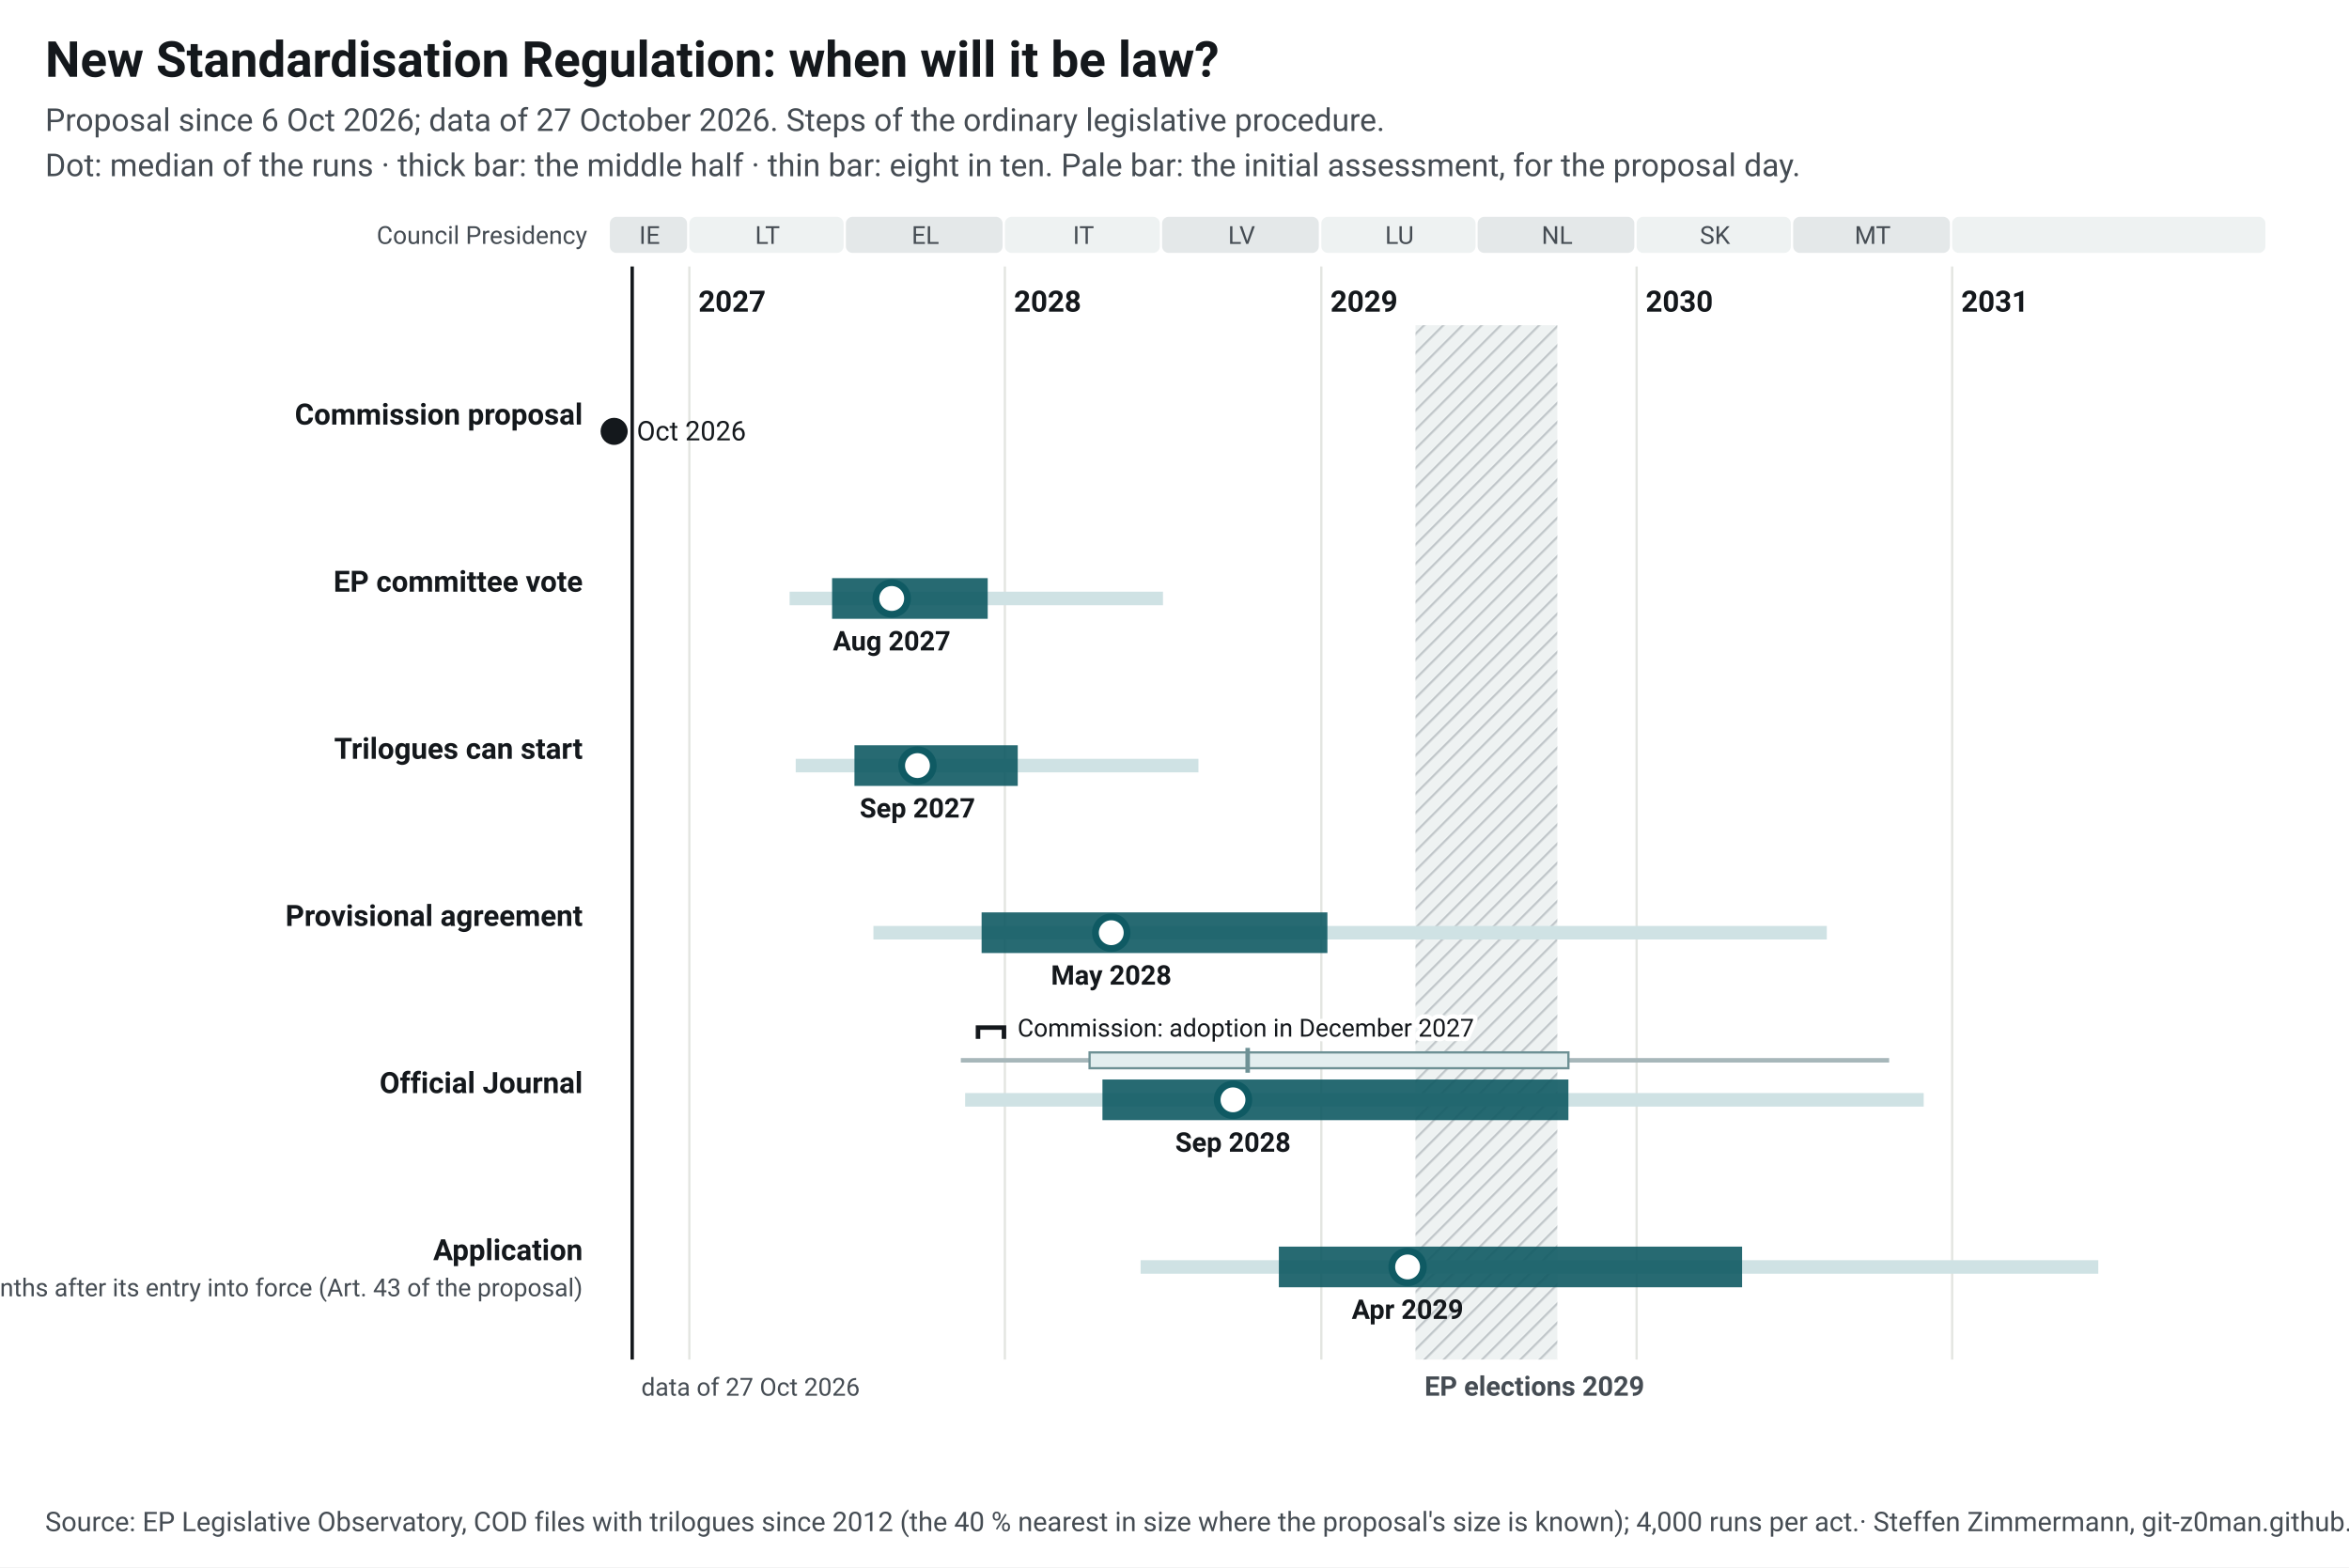
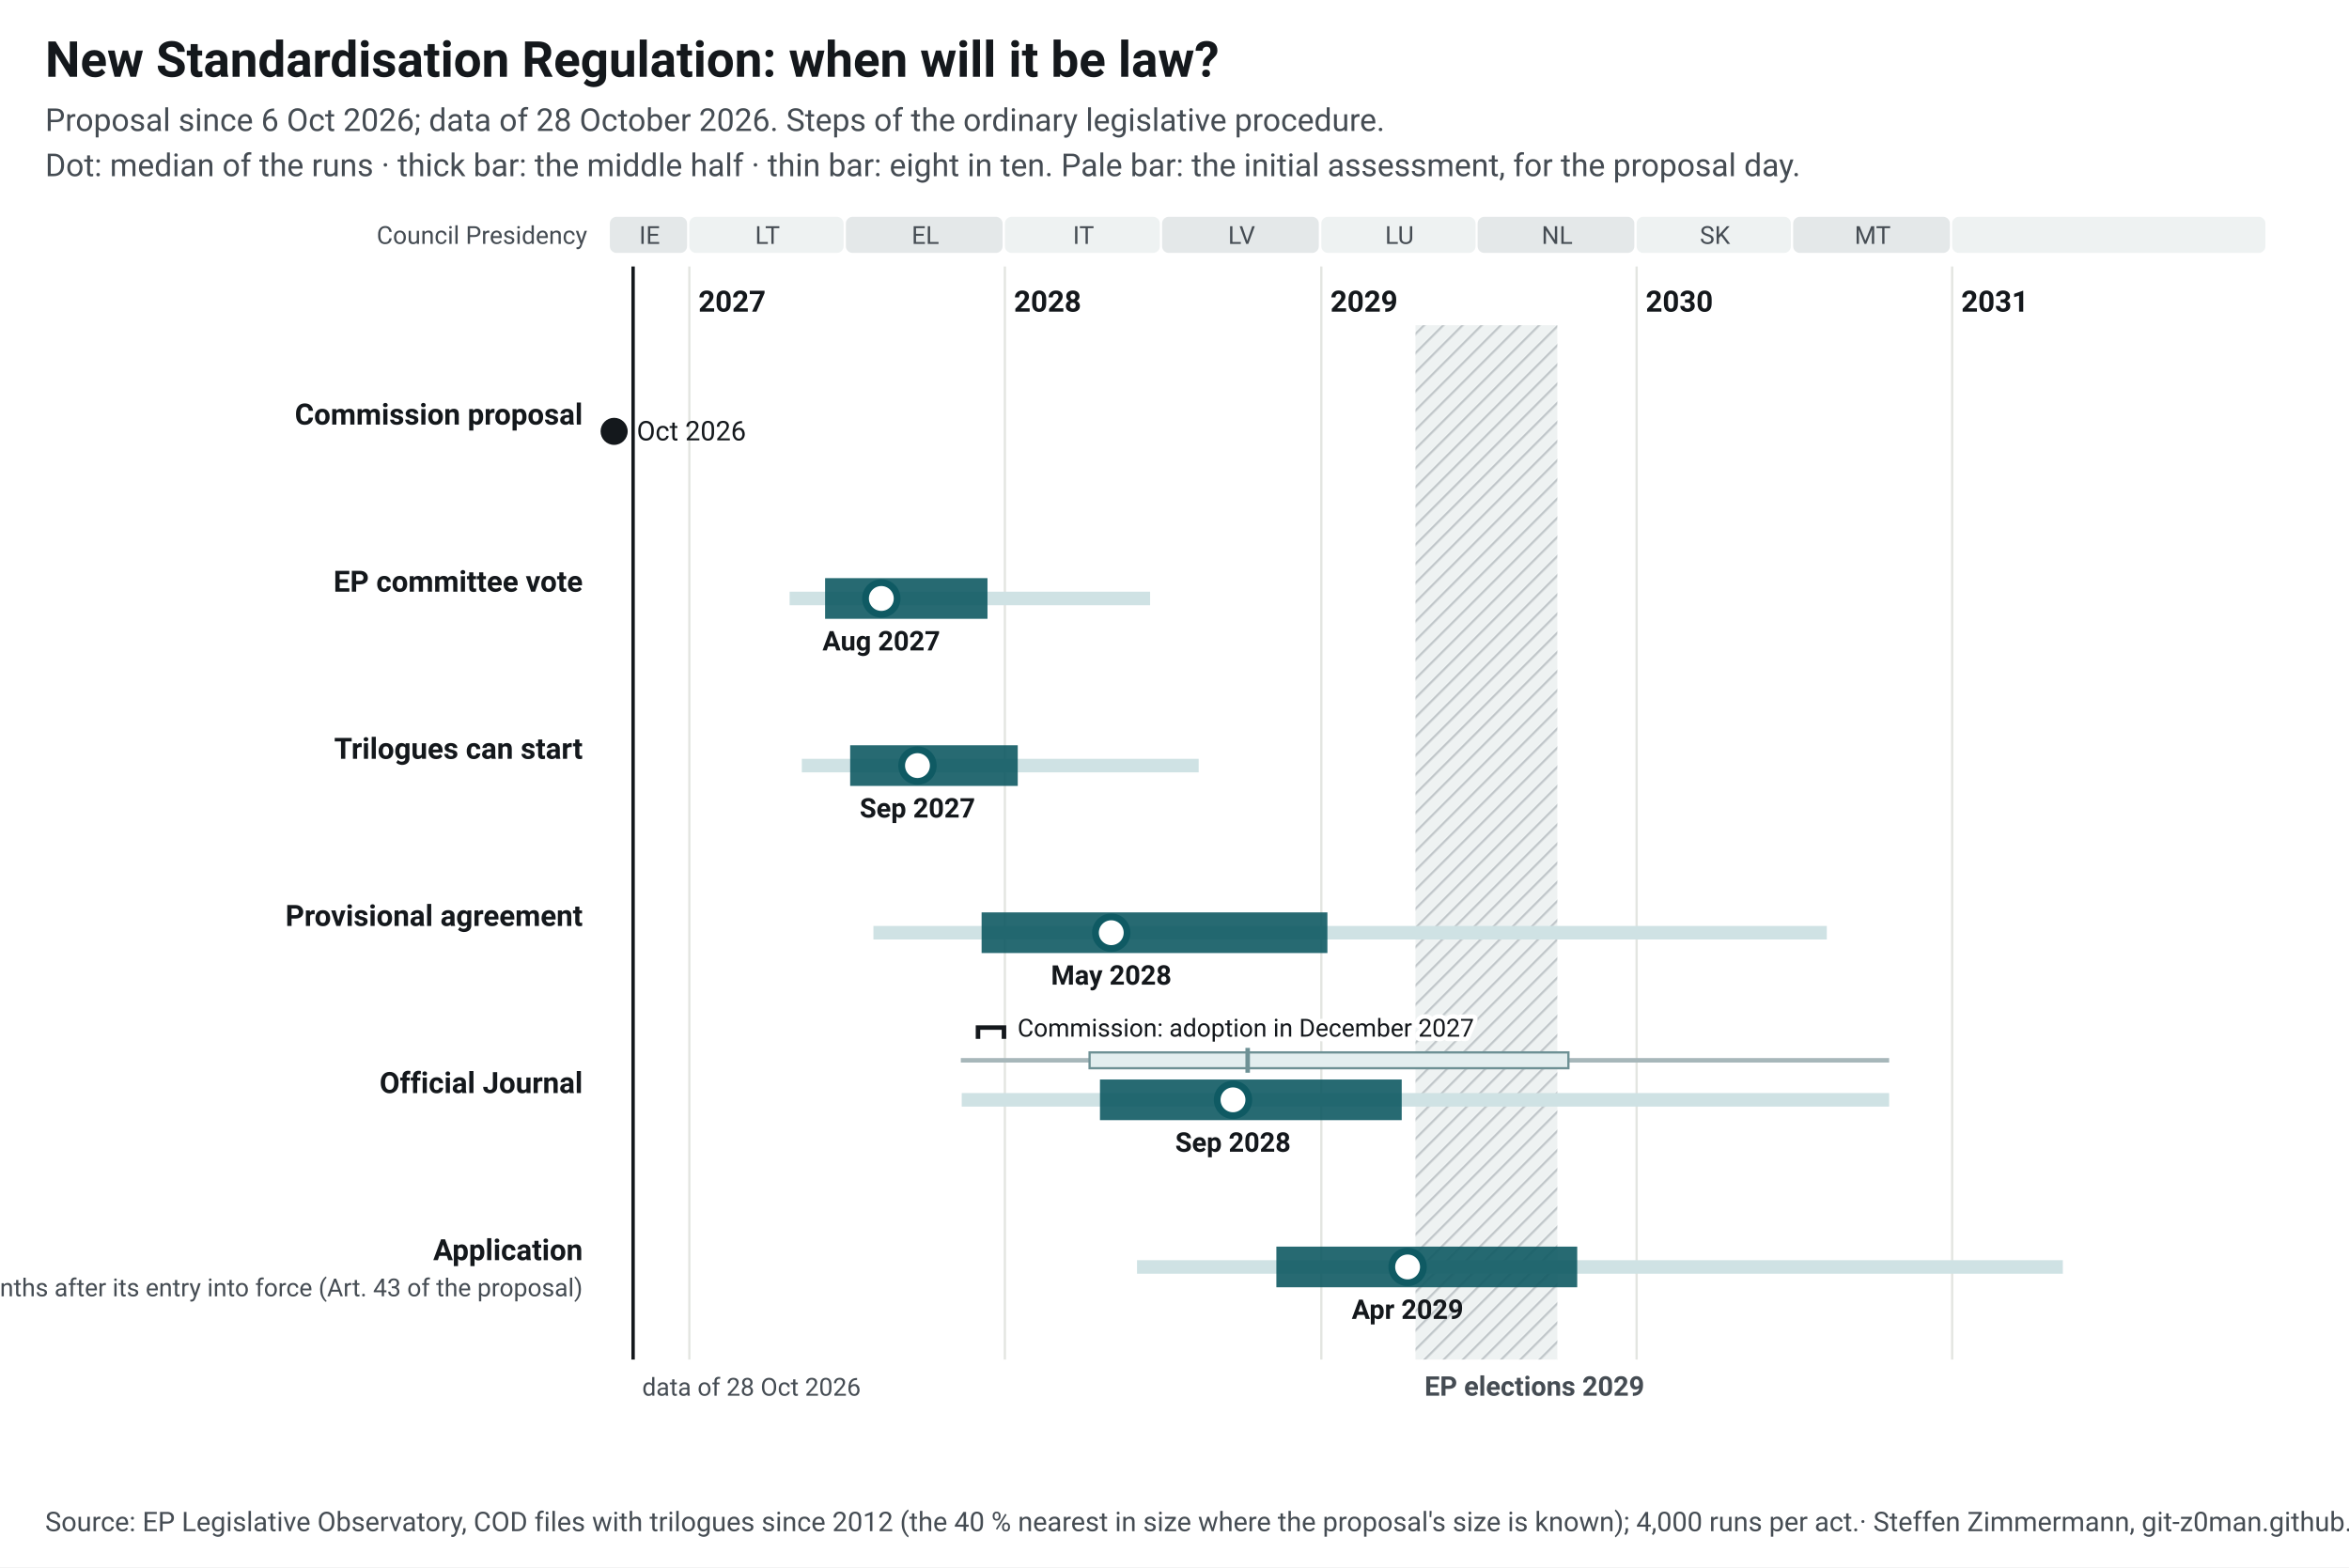
<svg xmlns="http://www.w3.org/2000/svg" width="1040" height="694" viewBox="0 0 1040 694" font-family="&quot;Source Sans 3&quot;, system-ui, -apple-system, Segoe UI, Roboto, Arial, sans-serif" font-size="13">
  <style>.ink{fill:#14181c}.mu{fill:#454c53}.gr{stroke:#e3e5e1;stroke-width:1}.pa{fill:#eef2f2}.pb{fill:#e4e8e9}.hb{fill:#eef2f2}.hl{stroke:#c3c9cc}.wt{fill:#454c53}.pt{fill:#14181c;paint-order:stroke;stroke:#fff;stroke-width:4px;stroke-linejoin:round}.pl{stroke:#14181c}.td{stroke:#14181c;stroke-width:1.5}.b50{fill:#0f5a63;opacity:.9}.b80{fill:#cfe2e4}.med{fill:#fff;stroke:#0f5a63}.fx{fill:#14181c}.ini{fill:#e3eeef;stroke:#6e9195;stroke-width:1}.ini80{fill:#a7b7ba}.inim{stroke:#6e9195;stroke-width:2}.c1{stroke:#0f5a63}.c2{stroke:#454c53;stroke-dasharray:7 4}a text{fill:#0f5a63}.nl-pending{fill:#0f5a63}.nl-adopted{fill:#5b646b}.nl-plan{fill:#fff;stroke:#14181c}.nl-open{fill:none;stroke:#14181c}.nl-q{fill:#14181c}.nl-row{stroke:#e3e5e1;stroke-width:.6}.nl-g-announced{fill:#f1f2f3}.nl-g-pending{fill:#e3eeef}.nl-g-adopted{fill:#eef2f2}</style>
  <rect width="1040" height="694" fill="#fff" />
  <text x="20" y="34" font-size="22" font-weight="700" class="ink">New Standardisation Regulation: when will it be law?</text>
-   <text x="20" y="58" font-size="14" class="mu">Proposal since 6 Oct 2026; data of 27 October 2026. Steps of the ordinary legislative procedure.</text>
+   <text x="20" y="58" font-size="14" class="mu">Proposal since 6 Oct 2026; data of 28 October 2026. Steps of the ordinary legislative procedure.</text>
  <text x="20" y="78" font-size="14" class="mu">Dot: median of the runs · thick bar: the middle half · thin bar: eight in ten. Pale bar: the initial assessment, for the proposal day.</text>
  <g transform="translate(20,92)">
    <defs>
      <pattern id="hatch-41" width="6" height="6" patternUnits="userSpaceOnUse" patternTransform="rotate(45)">
        <rect width="6" height="6" class="hb" />
        <line x1="0" y1="0" x2="0" y2="6" class="hl" stroke-width="2" />
      </pattern>
    </defs>
    <rect x="250.0" y="4" width="34.2" height="16" rx="3" class="pb" data-tip="Council Presidency: IE, Jul 2026 to Dec 2026" />
    <text x="267.6" y="16" text-anchor="middle" font-size="11" class="mu">IE</text>
    <rect x="285.2" y="4" width="68.3" height="16" rx="3" class="pa" data-tip="Council Presidency: LT, Jan 2027 to Jun 2027" />
    <text x="319.8" y="16" text-anchor="middle" font-size="11" class="mu">LT</text>
    <rect x="354.5" y="4" width="69.4" height="16" rx="3" class="pb" data-tip="Council Presidency: EL, Jul 2027 to Dec 2027" />
    <text x="389.7" y="16" text-anchor="middle" font-size="11" class="mu">EL</text>
    <rect x="424.9" y="4" width="68.6" height="16" rx="3" class="pa" data-tip="Council Presidency: IT, Jan 2028 to Jun 2028" />
    <text x="459.7" y="16" text-anchor="middle" font-size="11" class="mu">IT</text>
    <rect x="494.5" y="4" width="69.4" height="16" rx="3" class="pb" data-tip="Council Presidency: LV, Jul 2028 to Dec 2028" />
    <text x="529.7" y="16" text-anchor="middle" font-size="11" class="mu">LV</text>
    <rect x="565.0" y="4" width="68.3" height="16" rx="3" class="pa" data-tip="Council Presidency: LU, Jan 2029 to Jun 2029" />
    <text x="599.6" y="16" text-anchor="middle" font-size="11" class="mu">LU</text>
    <rect x="634.2" y="4" width="69.4" height="16" rx="3" class="pb" data-tip="Council Presidency: NL, Jul 2029 to Dec 2029" />
    <text x="669.4" y="16" text-anchor="middle" font-size="11" class="mu">NL</text>
    <rect x="704.6" y="4" width="68.3" height="16" rx="3" class="pa" data-tip="Council Presidency: SK, Jan 2030 to Jun 2030" />
    <text x="739.3" y="16" text-anchor="middle" font-size="11" class="mu">SK</text>
    <rect x="773.9" y="4" width="69.4" height="16" rx="3" class="pb" data-tip="Council Presidency: MT, Jul 2030 to Dec 2030" />
    <text x="809.1" y="16" text-anchor="middle" font-size="11" class="mu">MT</text>
    <rect x="844.3" y="4" width="138.7" height="16" rx="3" class="pa" data-tip="Council Presidency: not decided, Jan 2031 to Dec 2031" />
    <text x="914.2" y="16" text-anchor="middle" font-size="11" class="mu" />
    <line x1="285.2" y1="26" x2="285.2" y2="510" class="gr" />
    <text x="289.2" y="46" font-weight="600" class="ink">2027</text>
    <line x1="424.9" y1="26" x2="424.9" y2="510" class="gr" />
    <text x="428.9" y="46" font-weight="600" class="ink">2028</text>
    <line x1="565.0" y1="26" x2="565.0" y2="510" class="gr" />
    <text x="569.0" y="46" font-weight="600" class="ink">2029</text>
    <line x1="704.6" y1="26" x2="704.6" y2="510" class="gr" />
    <text x="708.6" y="46" font-weight="600" class="ink">2030</text>
    <line x1="844.3" y1="26" x2="844.3" y2="510" class="gr" />
    <text x="848.3" y="46" font-weight="600" class="ink">2031</text>
    <rect x="606.7" y="52" width="62.8" height="458" fill="url(#hatch-41)" data-tip="European elections 2029: Parliament does no legislative work from its last session in April until the new committees vote again in October (assumption, as in 2024; the dates are not set yet)." />
    <text x="610.7" y="526" font-size="12" font-weight="600" class="wt">EP elections 2029</text>
    <text x="240" y="16" text-anchor="end" font-size="11" class="mu">Council Presidency</text>
-     <line x1="259.9" y1="26" x2="259.9" y2="510" class="td" />
-     <text x="263.9" y="526" font-size="11" class="mu">data of 27 Oct 2026</text>
+     <line x1="260.3" y1="26" x2="260.3" y2="510" class="td" />
+     <text x="264.3" y="526" font-size="11" class="mu">data of 28 Oct 2026</text>
    <text x="238" y="96.0" text-anchor="end" font-weight="600" class="ink lnk">Commission proposal</text>
    <circle cx="251.9" cy="99.0" r="6" class="fx" data-tip="Commission proposal: 6 Oct 2026" />
    <text x="261.9" y="103.0" font-size="12" class="ink">Oct 2026</text>
    <text x="238" y="170.0" text-anchor="end" font-weight="600" class="ink lnk">EP committee vote</text>
-     <rect x="329.6" y="170.0" width="165.3" height="6" class="b80" data-tip="EP committee vote: median Aug 2027; half of the runs Jun 2027 to Dec 2027; eight in ten Apr 2027 to Jul 2028" />
-     <rect x="348.4" y="164.0" width="68.9" height="18" class="b50" data-tip="EP committee vote: median Aug 2027; half of the runs Jun 2027 to Dec 2027; eight in ten Apr 2027 to Jul 2028" />
-     <circle cx="374.8" cy="173.0" r="7" class="med" stroke-width="3" data-tip="EP committee vote: median Aug 2027; half of the runs Jun 2027 to Dec 2027; eight in ten Apr 2027 to Jul 2028" />
-     <text x="374.8" y="196.0" text-anchor="middle" font-size="12" font-weight="600" class="ink">Aug 2027</text>
+     <rect x="329.6" y="170.0" width="159.6" height="6" class="b80" data-tip="EP committee vote: median Aug 2027; half of the runs Jun 2027 to Dec 2027; eight in ten Apr 2027 to Jun 2028" />
+     <rect x="345.3" y="164.0" width="71.9" height="18" class="b50" data-tip="EP committee vote: median Aug 2027; half of the runs Jun 2027 to Dec 2027; eight in ten Apr 2027 to Jun 2028" />
+     <circle cx="370.2" cy="173.0" r="7" class="med" stroke-width="3" data-tip="EP committee vote: median Aug 2027; half of the runs Jun 2027 to Dec 2027; eight in ten Apr 2027 to Jun 2028" />
+     <text x="370.2" y="196.0" text-anchor="middle" font-size="12" font-weight="600" class="ink">Aug 2027</text>
    <text x="238" y="244.0" text-anchor="end" font-weight="600" class="ink lnk">Trilogues can start</text>
-     <rect x="332.3" y="244.0" width="178.3" height="6" class="b80" data-tip="Trilogues can start: median Sep 2027; half of the runs Jul 2027 to Jan 2028; eight in ten May 2027 to Aug 2028" />
-     <rect x="358.3" y="238.0" width="72.3" height="18" class="b50" data-tip="Trilogues can start: median Sep 2027; half of the runs Jul 2027 to Jan 2028; eight in ten May 2027 to Aug 2028" />
+     <rect x="335.0" y="244.0" width="175.7" height="6" class="b80" data-tip="Trilogues can start: median Sep 2027; half of the runs Jul 2027 to Jan 2028; eight in ten May 2027 to Aug 2028" />
+     <rect x="356.4" y="238.0" width="74.2" height="18" class="b50" data-tip="Trilogues can start: median Sep 2027; half of the runs Jul 2027 to Jan 2028; eight in ten May 2027 to Aug 2028" />
    <circle cx="386.2" cy="247.0" r="7" class="med" stroke-width="3" data-tip="Trilogues can start: median Sep 2027; half of the runs Jul 2027 to Jan 2028; eight in ten May 2027 to Aug 2028" />
    <text x="386.2" y="270.0" text-anchor="middle" font-size="12" font-weight="600" class="ink">Sep 2027</text>
    <text x="238" y="318.0" text-anchor="end" font-weight="600" class="ink lnk">Provisional agreement</text>
    <rect x="366.7" y="318.0" width="422.1" height="6" class="b80" data-tip="Provisional agreement: median May 2028; half of the runs Dec 2027 to Jan 2029; eight in ten Aug 2027 to Aug 2030" />
    <rect x="414.6" y="312.0" width="153.1" height="18" class="b50" data-tip="Provisional agreement: median May 2028; half of the runs Dec 2027 to Jan 2029; eight in ten Aug 2027 to Aug 2030" />
    <circle cx="472.0" cy="321.0" r="7" class="med" stroke-width="3" data-tip="Provisional agreement: median May 2028; half of the runs Dec 2027 to Jan 2029; eight in ten Aug 2027 to Aug 2030" />
    <text x="472.0" y="344.0" text-anchor="middle" font-size="12" font-weight="600" class="ink">May 2028</text>
    <text x="238" y="392.0" text-anchor="end" font-weight="600" class="ink lnk">Official Journal</text>
    <rect x="405.4" y="376.5" width="411.0" height="2" class="ini80" data-tip="Initial assessment, forecast for the proposal day (6 Oct 2026): Official Journal: median Oct 2028; half of the runs Apr 2028 to Oct 2029; eight in ten Nov 2027 to Oct 2030" />
    <rect x="462.4" y="374.0" width="212.0" height="7" class="ini" data-tip="Initial assessment, forecast for the proposal day (6 Oct 2026): Official Journal: median Oct 2028; half of the runs Apr 2028 to Oct 2029; eight in ten Nov 2027 to Oct 2030" />
    <line x1="532.4" y1="372.0" x2="532.4" y2="383.0" class="inim" data-tip="Initial assessment, forecast for the proposal day (6 Oct 2026): Official Journal: median Oct 2028; half of the runs Apr 2028 to Oct 2029; eight in ten Nov 2027 to Oct 2030" />
-     <rect x="407.3" y="392.0" width="424.4" height="6" class="b80" data-tip="Official Journal: median Sep 2028; half of the runs Apr 2028 to Oct 2029; eight in ten Nov 2027 to Nov 2030" />
-     <rect x="468.1" y="386.0" width="206.3" height="18" class="b50" data-tip="Official Journal: median Sep 2028; half of the runs Apr 2028 to Oct 2029; eight in ten Nov 2027 to Nov 2030" />
-     <circle cx="525.9" cy="395.0" r="7" class="med" stroke-width="3" data-tip="Official Journal: median Sep 2028; half of the runs Apr 2028 to Oct 2029; eight in ten Nov 2027 to Nov 2030" />
+     <rect x="405.8" y="392.0" width="410.6" height="6" class="b80" data-tip="Official Journal: median Sep 2028; half of the runs Apr 2028 to Apr 2029; eight in ten Nov 2027 to Oct 2030" />
+     <rect x="467.0" y="386.0" width="133.6" height="18" class="b50" data-tip="Official Journal: median Sep 2028; half of the runs Apr 2028 to Apr 2029; eight in ten Nov 2027 to Oct 2030" />
+     <circle cx="525.9" cy="395.0" r="7" class="med" stroke-width="3" data-tip="Official Journal: median Sep 2028; half of the runs Apr 2028 to Apr 2029; eight in ten Nov 2027 to Oct 2030" />
    <text x="525.9" y="418.0" text-anchor="middle" font-size="12" font-weight="600" class="ink">Sep 2028</text>
    <path d="M413.0,368.0 V363.0 H424.5 V368.0" fill="none" class="pl" stroke-width="2" data-tip="Commission: adoption in December 2027" />
    <text x="430.5" y="367.0" font-size="11" class="pt">Commission: adoption in December 2027</text>
    <text x="238" y="466.0" text-anchor="end" font-weight="600" class="ink lnk">Application</text>
    <text x="238" y="482.0" text-anchor="end" font-size="11" class="mu">applies six months after its entry into force (Art. 43 of the proposal)</text>
-     <rect x="485.0" y="466.0" width="424.0" height="6" class="b80" data-tip="Application: median Apr 2029; half of the runs Nov 2028 to May 2030; eight in ten Jun 2028 to Jun 2031" />
-     <rect x="546.2" y="460.0" width="205.1" height="18" class="b50" data-tip="Application: median Apr 2029; half of the runs Nov 2028 to May 2030; eight in ten Jun 2028 to Jun 2031" />
-     <circle cx="603.2" cy="469.0" r="7" class="med" stroke-width="3" data-tip="Application: median Apr 2029; half of the runs Nov 2028 to May 2030; eight in ten Jun 2028 to Jun 2031" />
+     <rect x="483.4" y="466.0" width="409.9" height="6" class="b80" data-tip="Application: median Apr 2029; half of the runs Nov 2028 to Oct 2029; eight in ten Jun 2028 to May 2031" />
+     <rect x="545.1" y="460.0" width="133.2" height="18" class="b50" data-tip="Application: median Apr 2029; half of the runs Nov 2028 to Oct 2029; eight in ten Jun 2028 to May 2031" />
+     <circle cx="603.2" cy="469.0" r="7" class="med" stroke-width="3" data-tip="Application: median Apr 2029; half of the runs Nov 2028 to Oct 2029; eight in ten Jun 2028 to May 2031" />
    <text x="603.2" y="492.0" text-anchor="middle" font-size="12" font-weight="600" class="ink">Apr 2029</text>
  </g>
  <text x="20" y="678" font-size="12" class="mu">Source: EP Legislative Observatory, COD files with trilogues since 2012 (the 40 % nearest in size where the proposal's size is known); 4,000 runs per act.<tspan> · Steffen Zimmermann, git-z0man.github.io/eu-regulation-timeline, CC BY 4.0</tspan>
  </text>
</svg>
